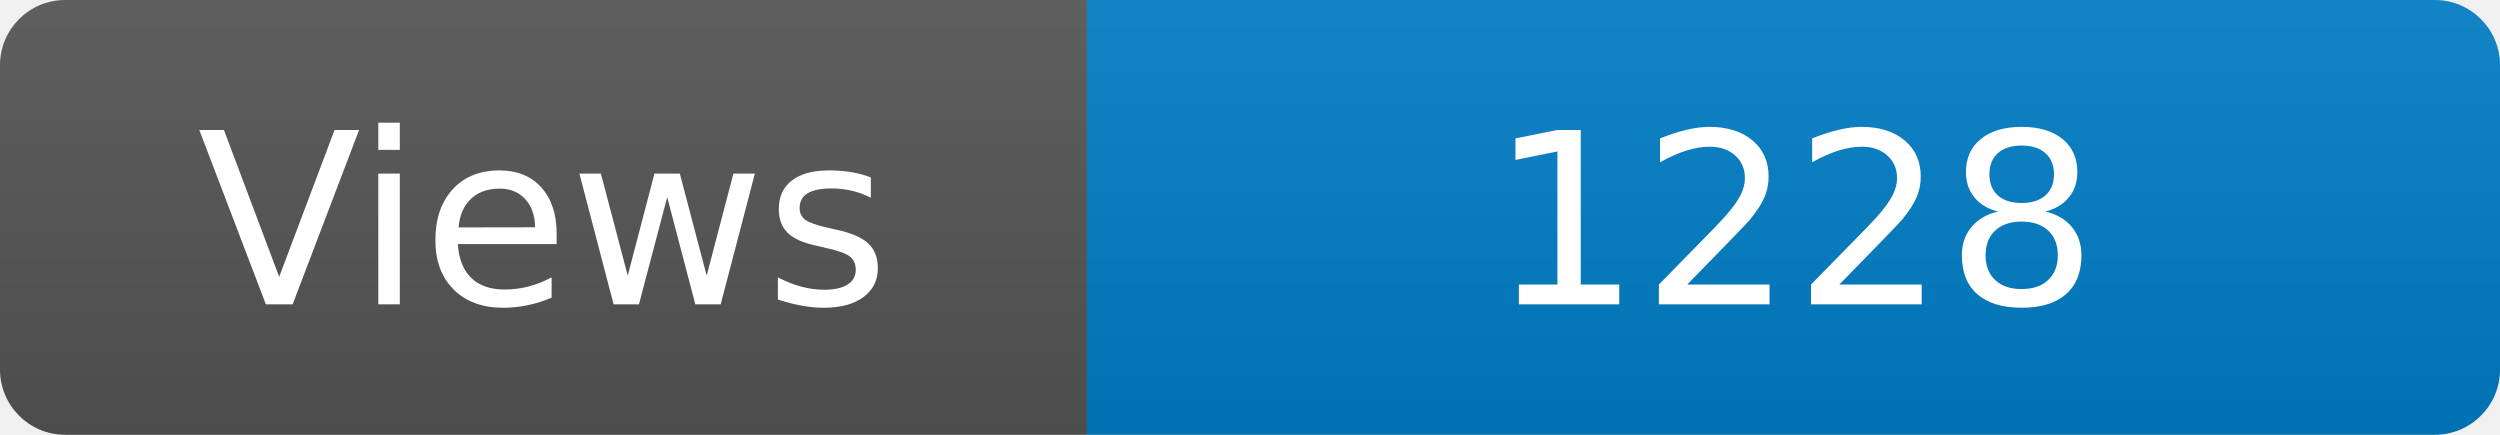
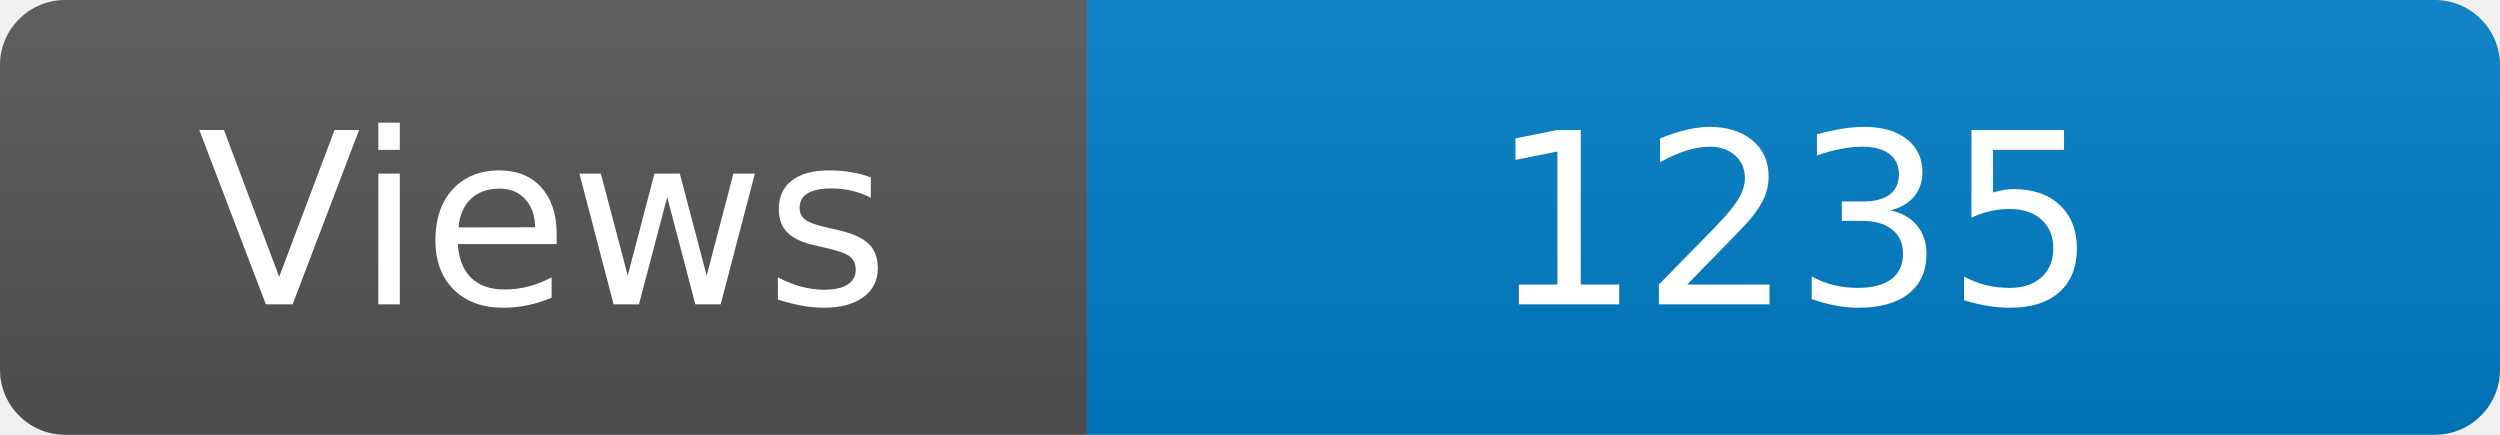
<svg xmlns="http://www.w3.org/2000/svg" width="115" height="20" role="img" aria-label="Maintained?: yes">
  <linearGradient id="s" x2="0" y2="100%">
    <stop offset="0" stop-color="#bbb" stop-opacity=".1" />
    <stop offset="1" stop-opacity=".1" />
  </linearGradient>
  <clipPath id="r">
    <rect width="115" height="20" rx="3" fill="#fff" />
  </clipPath>
  <g clip-path="url(#r)">
    <rect width="50" height="20" fill="#555" />
    <rect x="50" width="160" height="20" fill="#007ec6" />
    <rect width="115" height="20" fill="url(#s)" />
  </g>
  <g fill="#fff" text-anchor="middle" font-family="Verdana,Geneva,DejaVu Sans,sans-serif" font-size="110">
    <text x="250" y="140" transform="scale(.1)" fill="#fff">Views</text>
-     <text x="825" y="140" transform="scale(.1)" fill="#fff">1228</text>
+     <text x="825" y="140" transform="scale(.1)" fill="#fff">1235</text>
  </g>
</svg>
